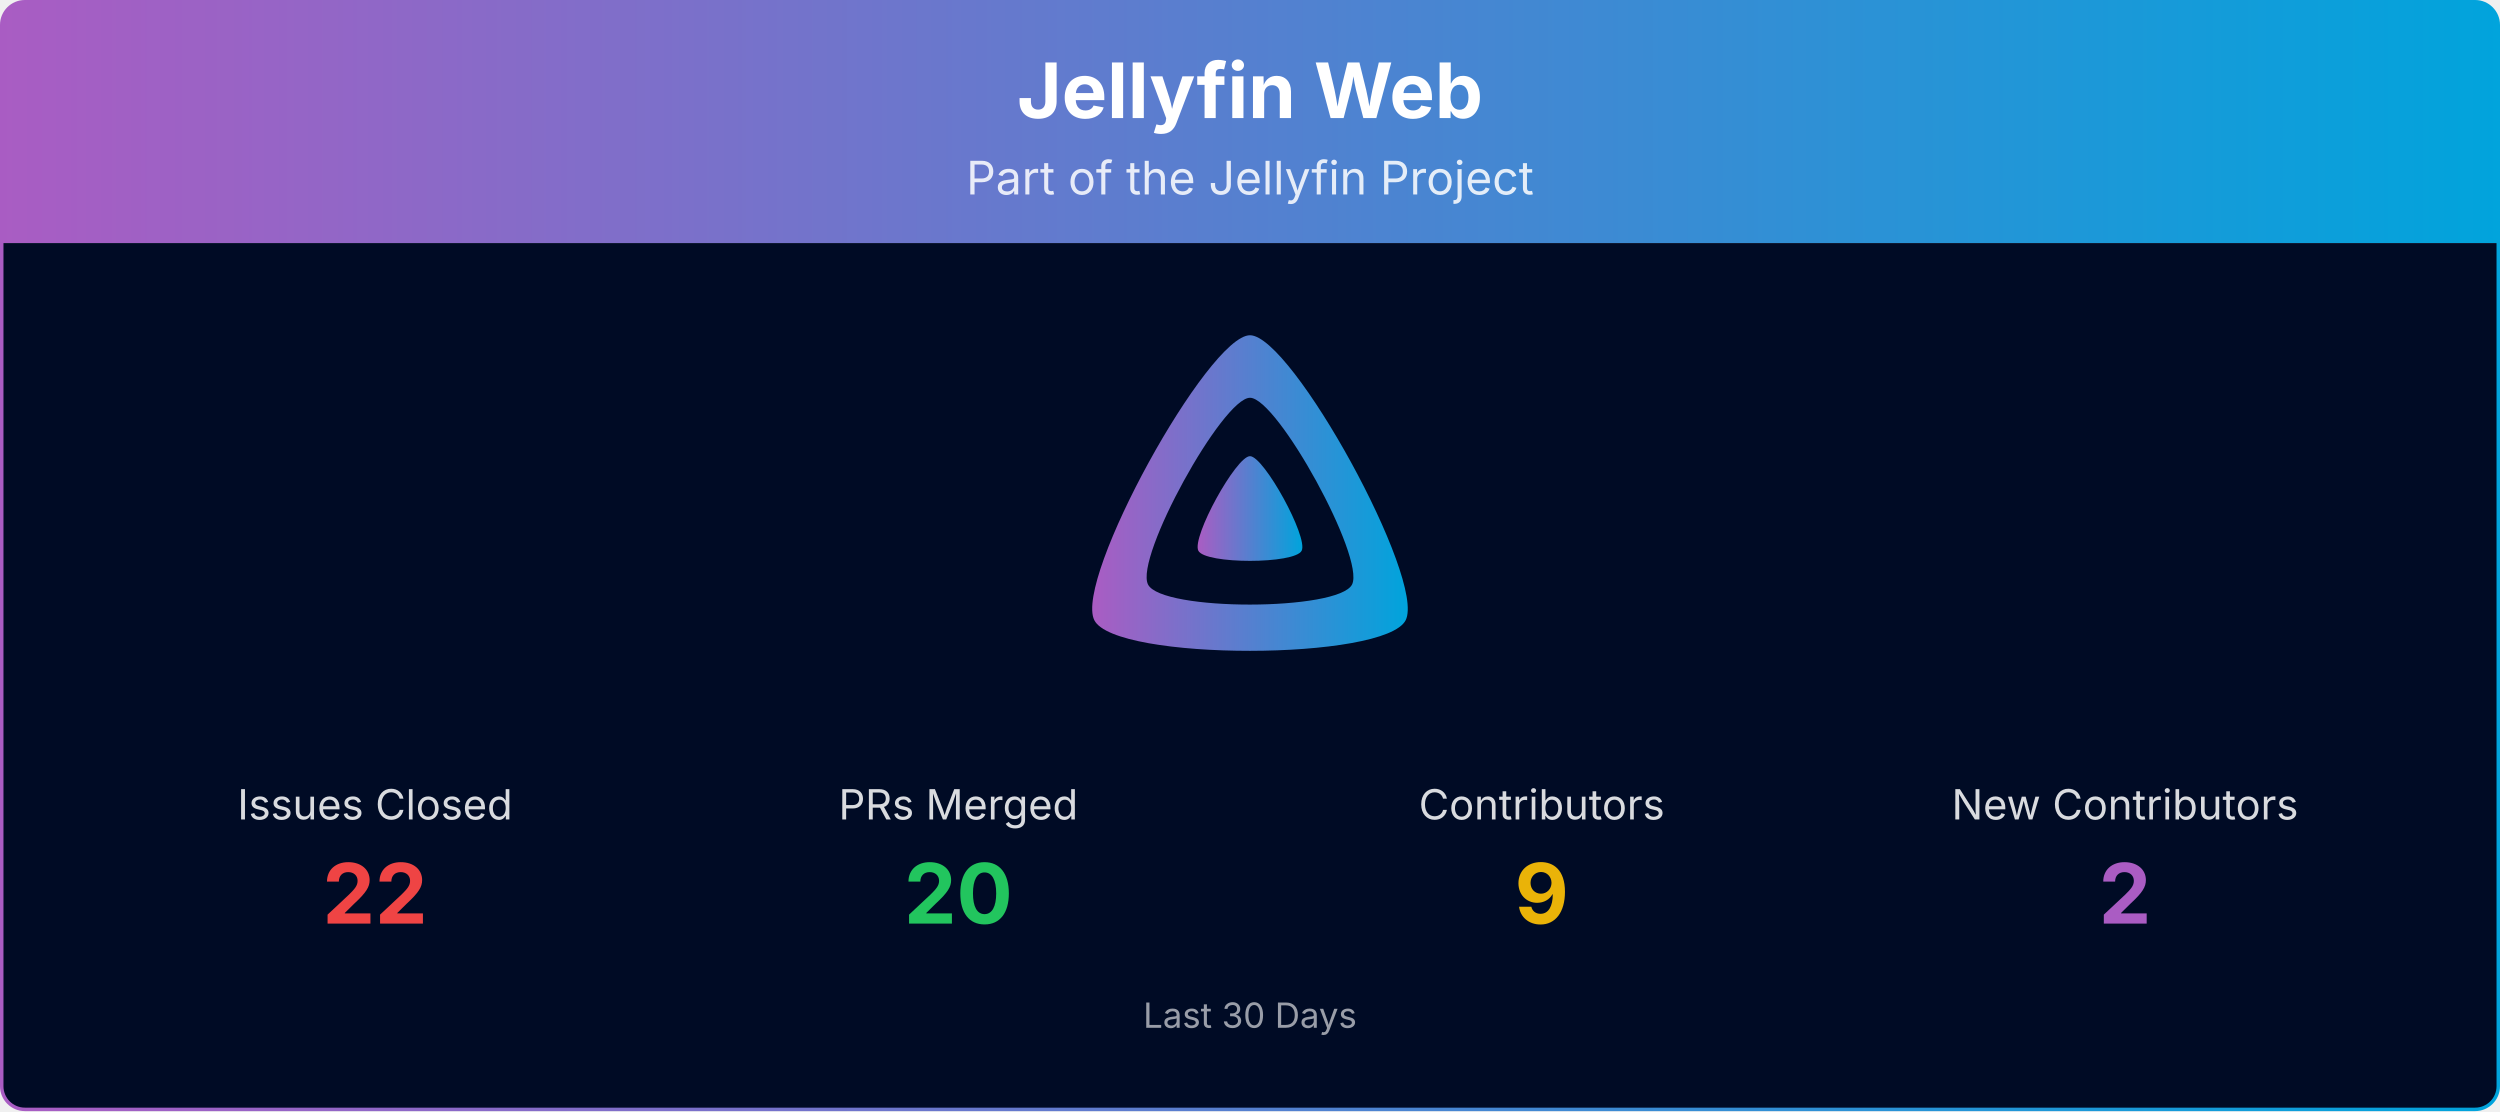
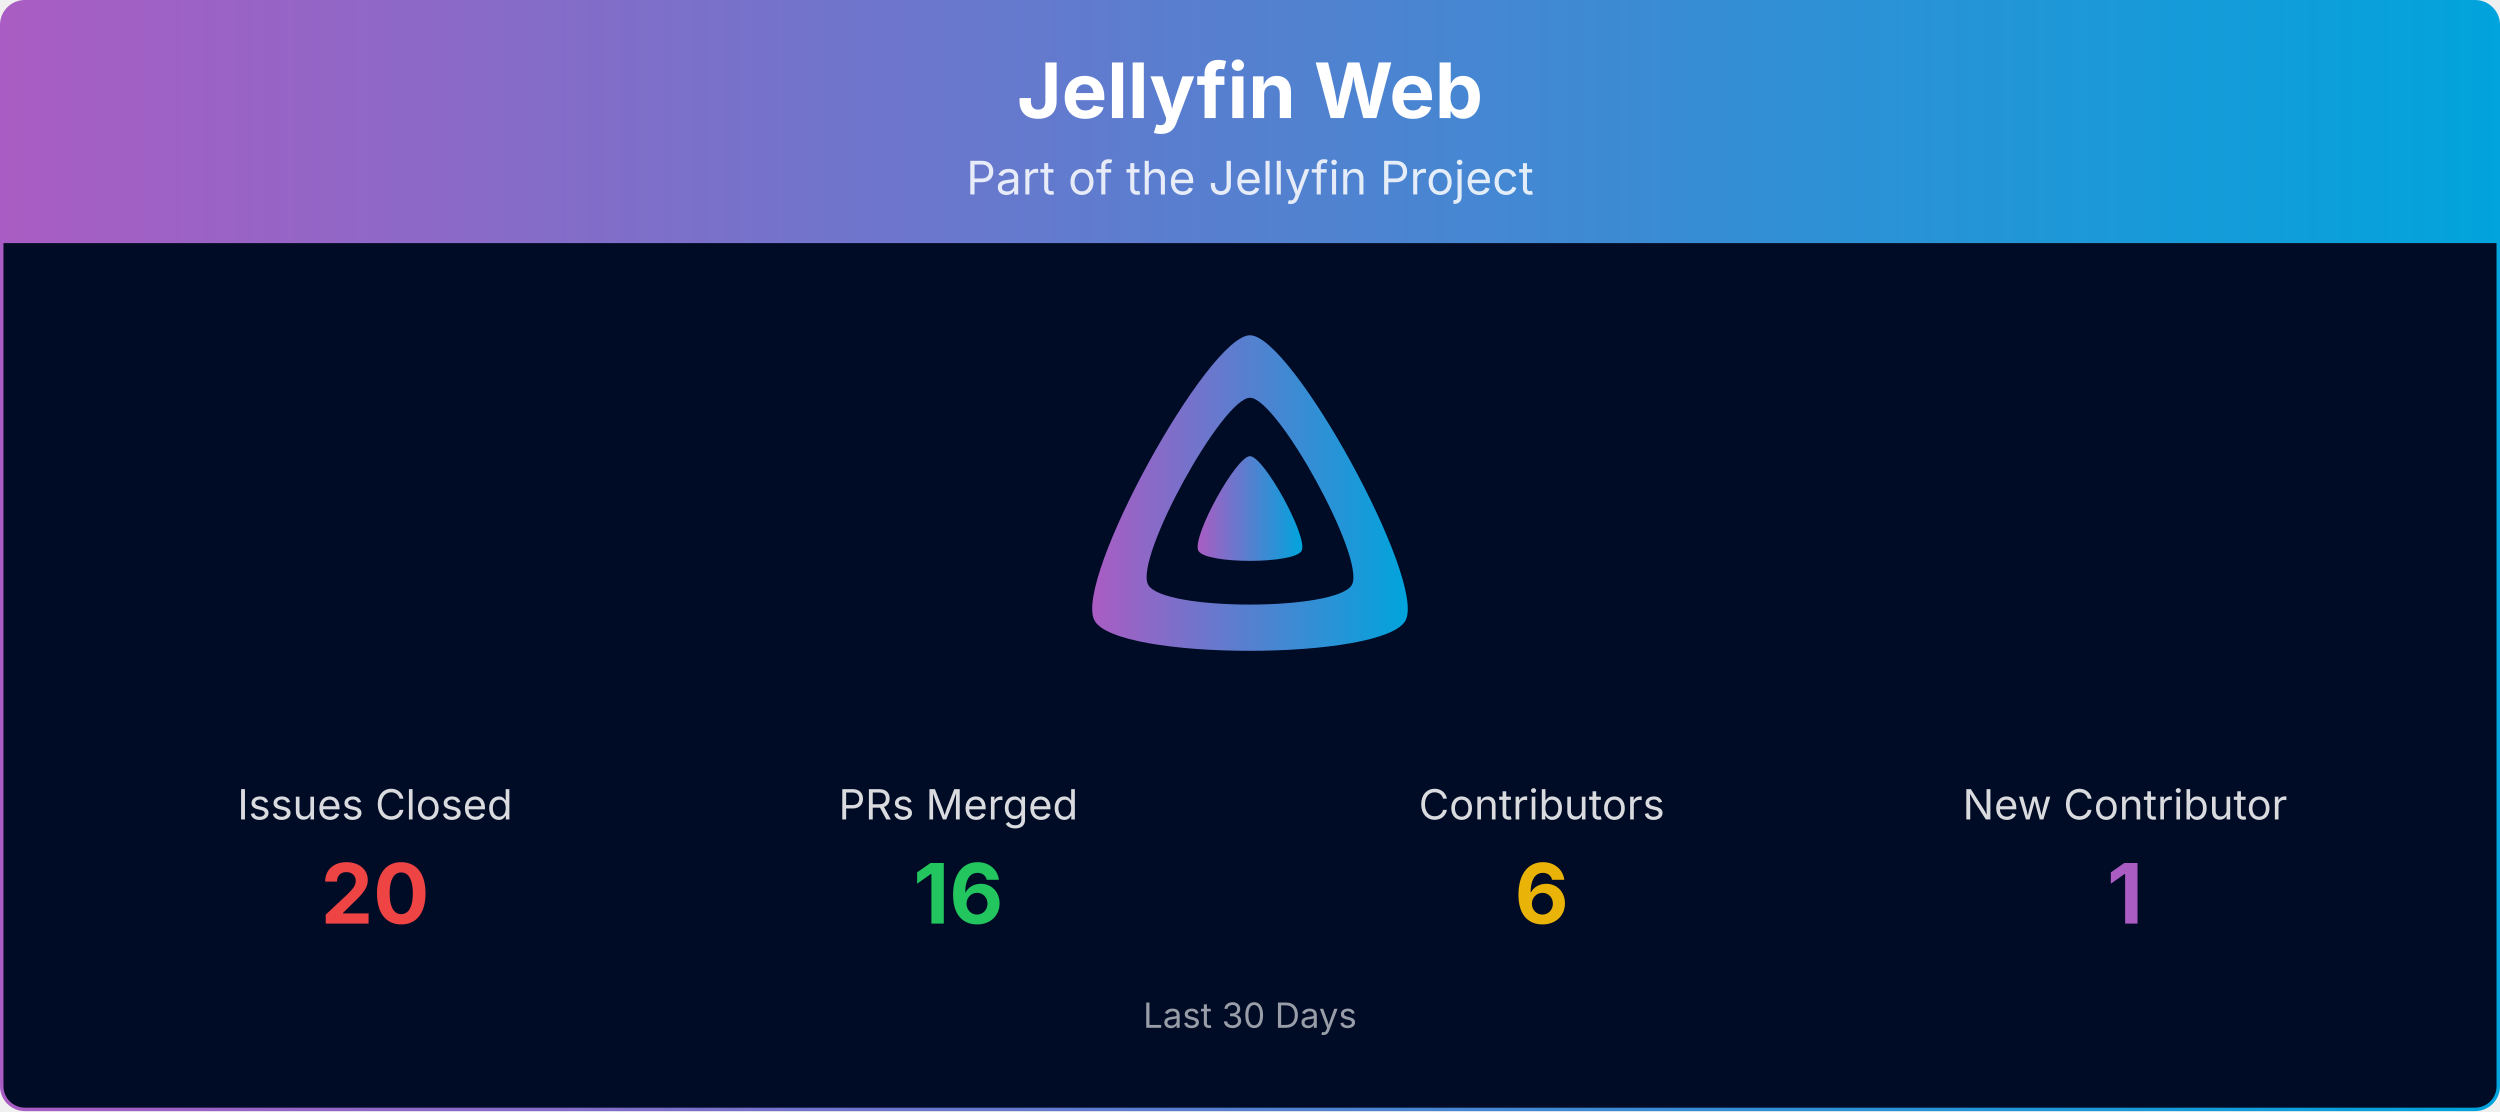
<svg xmlns="http://www.w3.org/2000/svg" viewBox="0 0 1080 480" width="100%" role="img" aria-label="Jellyfin Web">
  <defs>
    <linearGradient id="banner-jellyfin-web-grad" x1="0" y1="0" x2="1" y2="0">
      <stop offset="0%" stop-color="#AA5CC3" />
      <stop offset="100%" stop-color="#00A4DC" />
    </linearGradient>
    <clipPath id="banner-jellyfin-web-grad-clip">
      <rect x="0.75" y="0.75" width="1078.5" height="478.5" rx="10" ry="10" />
    </clipPath>
  </defs>
  <g clip-path="url(#banner-jellyfin-web-grad-clip)">
    <path d="M0.75,10.75 A10.0,10.0 0 0 1 10.75,0.75 L1069.25,0.75 A10.0,10.0 0 0 1 1079.25,10.75 L1079.25,105.00 L0.75,105.00 Z" fill="url(#banner-jellyfin-web-grad)" />
    <text x="540.0" y="51" text-anchor="middle" font-size="33" font-weight="700" font-family="Plus Jakarta Sans, system-ui, -apple-system, Segoe UI, sans-serif" fill="#ffffff">Jellyfin Web</text>
    <text x="540.0" y="84" text-anchor="middle" font-size="20" font-family="Plus Jakarta Sans, system-ui, -apple-system, Segoe UI, sans-serif" fill="#ffffff" opacity="0.85">Part of the Jellyfin Project</text>
    <rect x="0.75" y="105" width="1078.5" height="374.25" fill="#000b25" />
    <g transform="translate(465.00,138.00) scale(0.29297)">
      <path fill="url(#banner-jellyfin-web-grad)" fill-rule="evenodd" d="M256,23.3c-61.6,0-259.8,359.4-229.6,420.1s429.3,60,459.2,0S317.6,23.3,256,23.3zM406.5,390.8c-19.6,39.3-281.1,39.8-300.9,0s110.1-275.3,150.4-275.3S426.1,351.4,406.5,390.8z" />
      <path fill="url(#banner-jellyfin-web-grad)" d="M256,201.6c-20.4,0-86.2,119.3-76.2,139.4s142.5,19.9,152.4,0S276.5,201.6,256,201.6z" />
    </g>
    <text x="162.0" y="354.0" text-anchor="middle" font-size="18" font-family="Plus Jakarta Sans, system-ui, -apple-system, Segoe UI, sans-serif" fill="#ffffff" opacity="0.85">Issues Closed</text>
-     <text x="162.0" y="399.0" text-anchor="middle" font-size="36" font-weight="700" font-family="Plus Jakarta Sans, system-ui, -apple-system, Segoe UI, sans-serif" fill="#ef4444">22</text>
+     <text x="162.0" y="399.0" text-anchor="middle" font-size="36" font-weight="700" font-family="Plus Jakarta Sans, system-ui, -apple-system, Segoe UI, sans-serif" fill="#ef4444">20</text>
    <text x="414.0" y="354.0" text-anchor="middle" font-size="18" font-family="Plus Jakarta Sans, system-ui, -apple-system, Segoe UI, sans-serif" fill="#ffffff" opacity="0.85">PRs Merged</text>
-     <text x="414.0" y="399.0" text-anchor="middle" font-size="36" font-weight="700" font-family="Plus Jakarta Sans, system-ui, -apple-system, Segoe UI, sans-serif" fill="#22c55e">20</text>
+     <text x="414.0" y="399.0" text-anchor="middle" font-size="36" font-weight="700" font-family="Plus Jakarta Sans, system-ui, -apple-system, Segoe UI, sans-serif" fill="#22c55e">16</text>
    <text x="666.0" y="354.0" text-anchor="middle" font-size="18" font-family="Plus Jakarta Sans, system-ui, -apple-system, Segoe UI, sans-serif" fill="#ffffff" opacity="0.85">Contributors</text>
-     <text x="666.0" y="399.0" text-anchor="middle" font-size="36" font-weight="700" font-family="Plus Jakarta Sans, system-ui, -apple-system, Segoe UI, sans-serif" fill="#eab308">9</text>
-     <text x="918.0" y="354.0" text-anchor="middle" font-size="18" font-family="Plus Jakarta Sans, system-ui, -apple-system, Segoe UI, sans-serif" fill="#ffffff" opacity="0.85">New Contributors</text>
-     <text x="918.0" y="399.0" text-anchor="middle" font-size="36" font-weight="700" font-family="Plus Jakarta Sans, system-ui, -apple-system, Segoe UI, sans-serif" fill="#AA5CC3">2</text>
+     <text x="666.0" y="399.0" text-anchor="middle" font-size="36" font-weight="700" font-family="Plus Jakarta Sans, system-ui, -apple-system, Segoe UI, sans-serif" fill="#eab308">6</text>
+     <text x="918.0" y="354.0" text-anchor="middle" font-size="18" font-family="Plus Jakarta Sans, system-ui, -apple-system, Segoe UI, sans-serif" fill="#ffffff" opacity="0.85">New Contributor</text>
+     <text x="918.0" y="399.0" text-anchor="middle" font-size="36" font-weight="700" font-family="Plus Jakarta Sans, system-ui, -apple-system, Segoe UI, sans-serif" fill="#AA5CC3">1</text>
    <text x="540.0" y="444.0" text-anchor="middle" font-size="15" font-family="Plus Jakarta Sans, system-ui, -apple-system, Segoe UI, sans-serif" fill="#ffffff" opacity="0.6">Last 30 Days</text>
  </g>
  <rect x="0.75" y="0.75" width="1078.5" height="478.5" rx="10" ry="10" fill="none" stroke="url(#banner-jellyfin-web-grad)" stroke-width="1.5" />
</svg>
